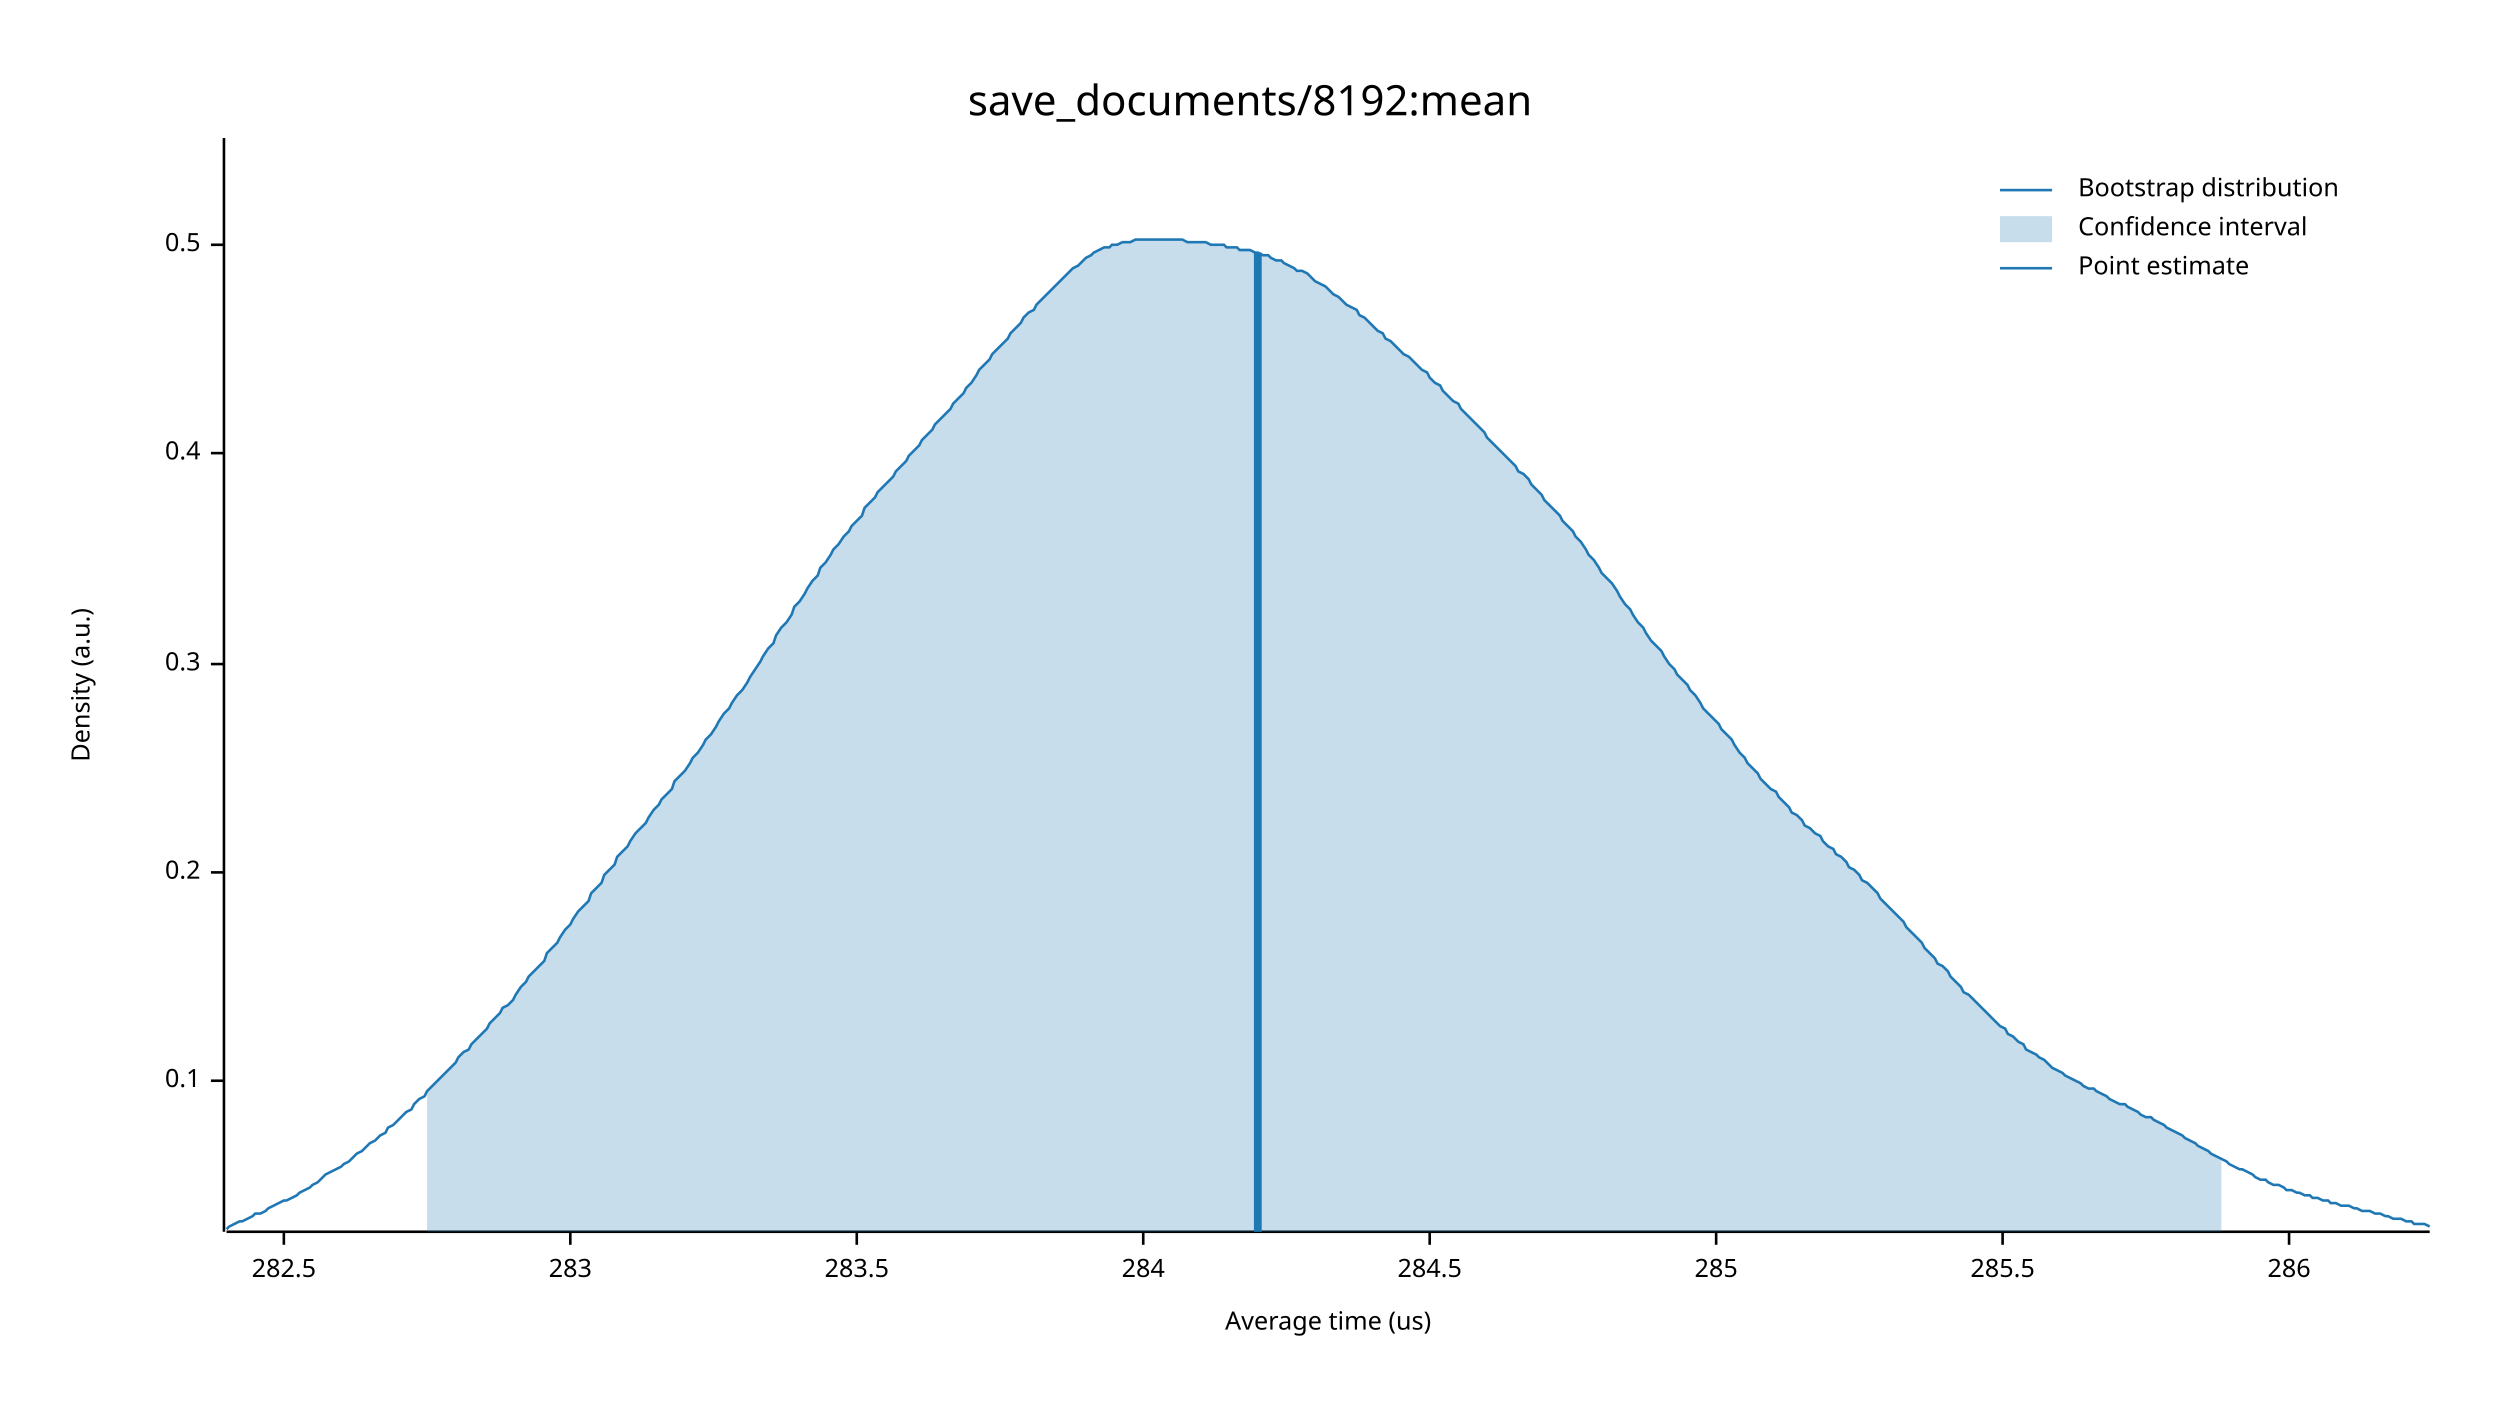
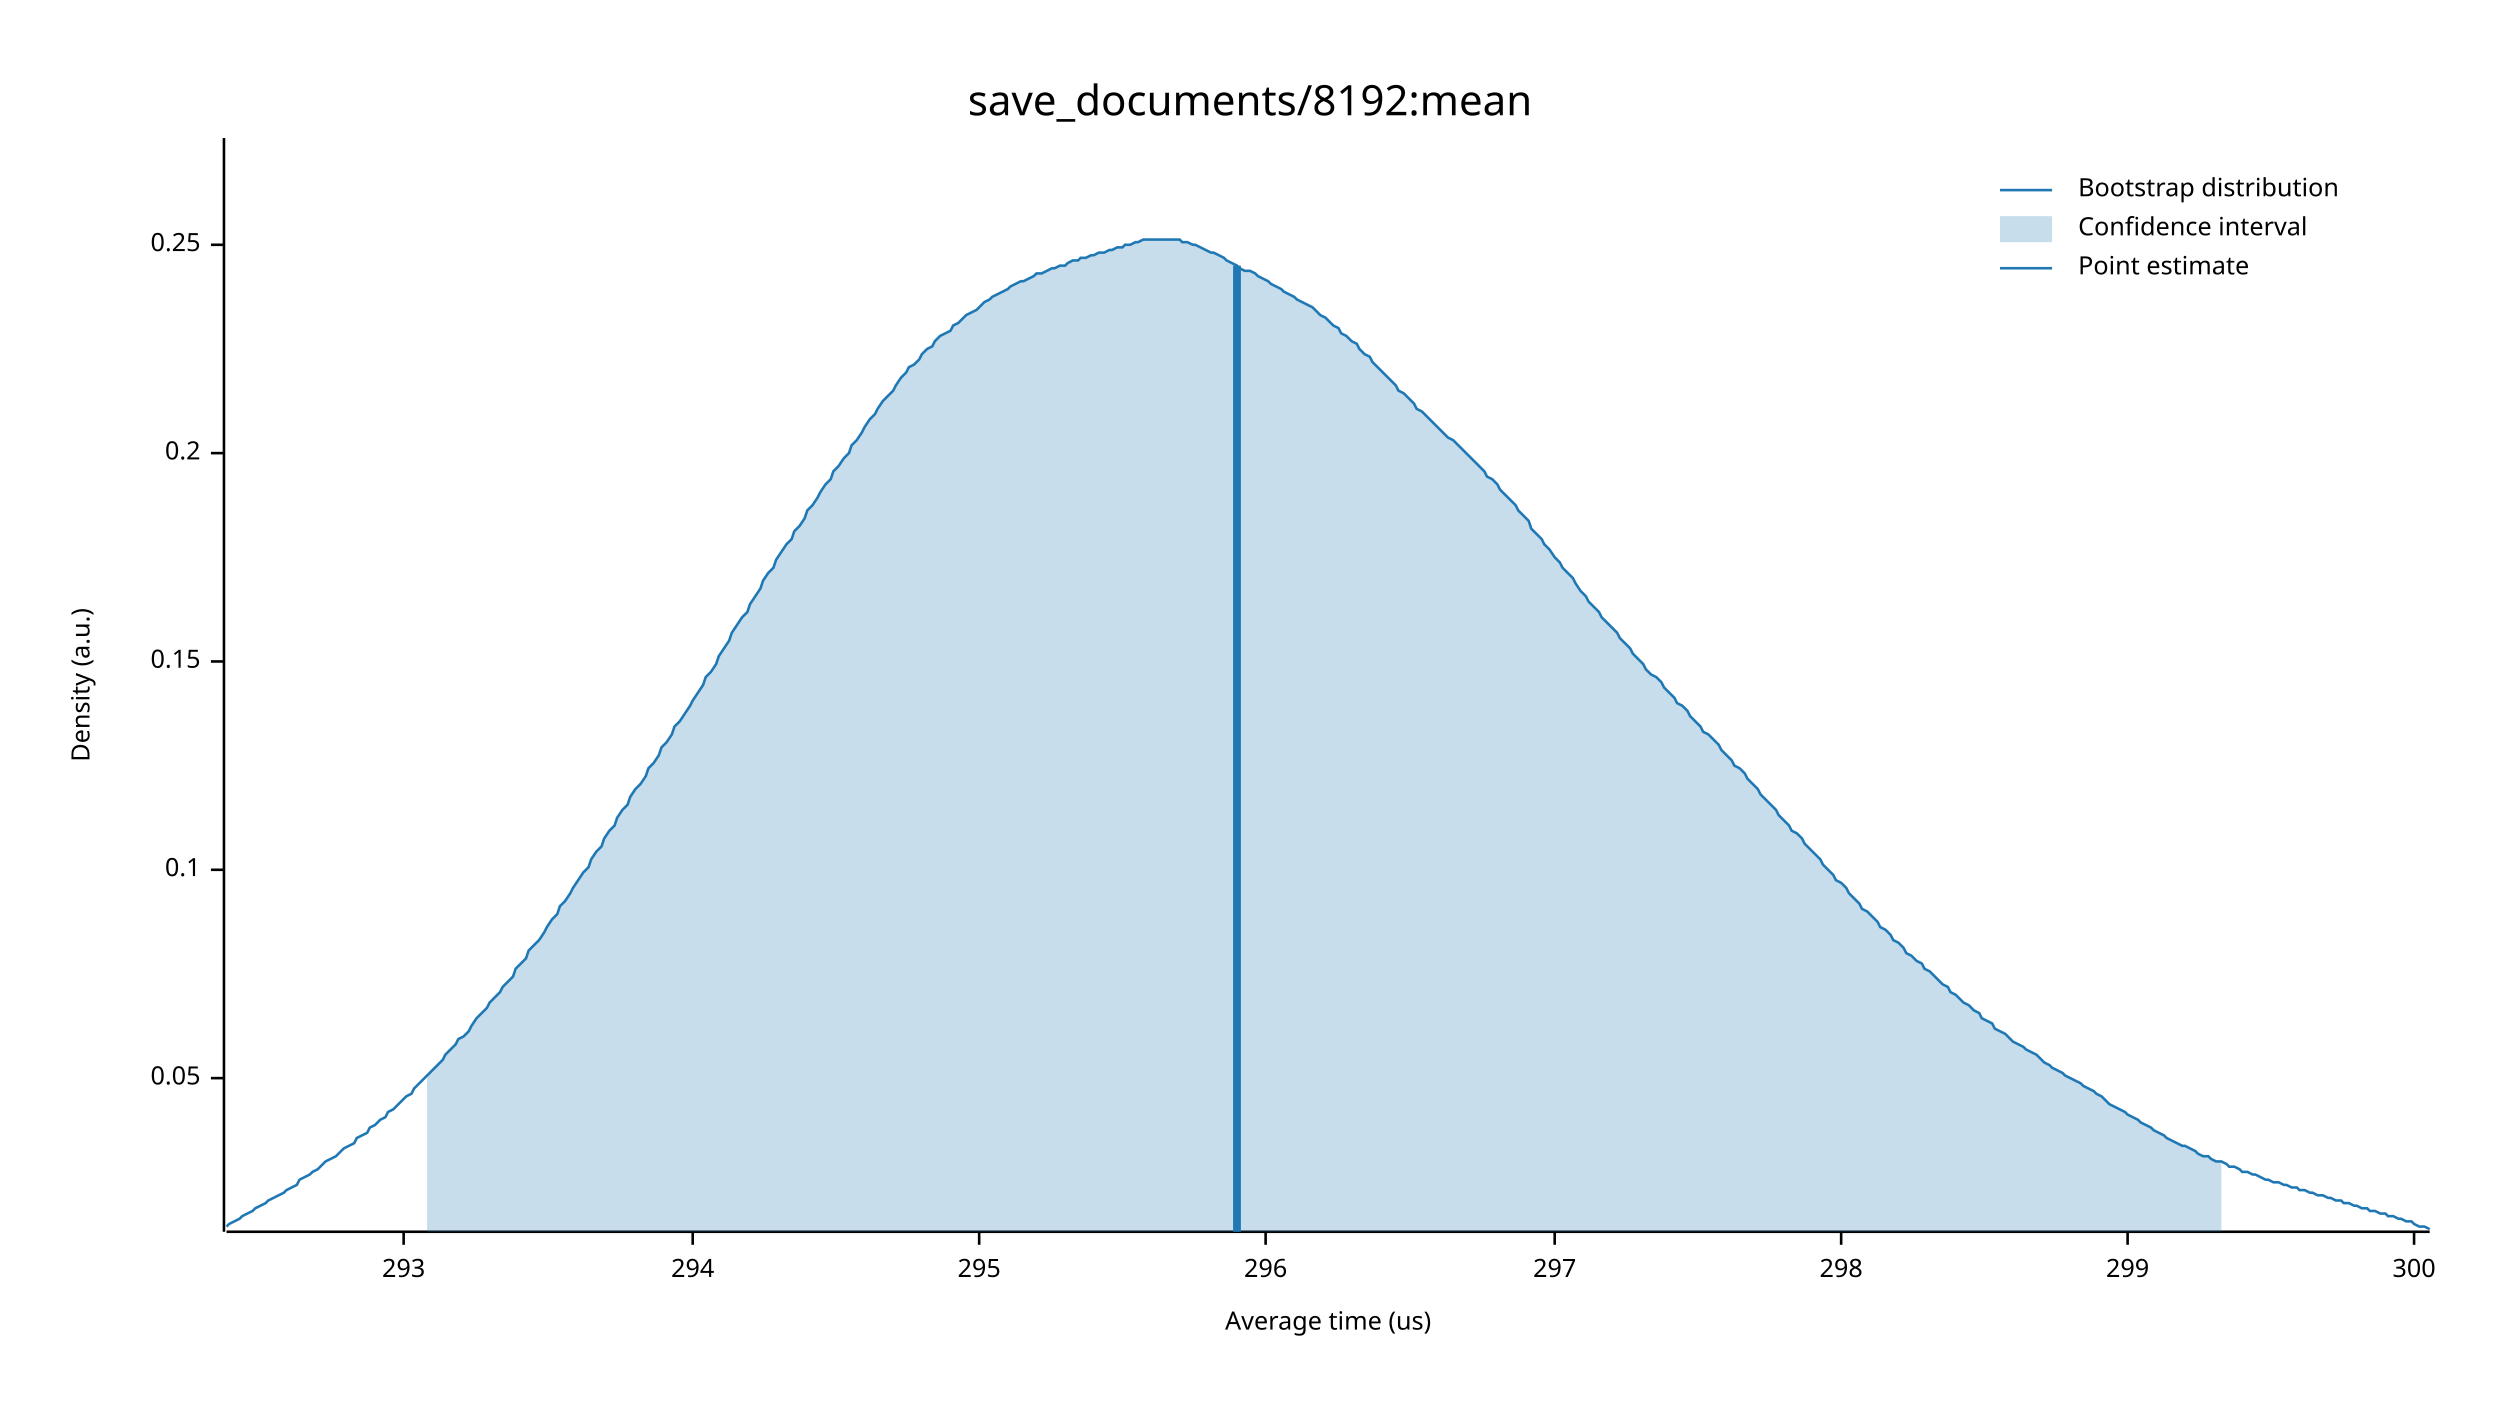
<svg xmlns="http://www.w3.org/2000/svg" width="960" height="540" viewBox="0 0 960 540">
  <text x="480" y="32" dy="0.76em" text-anchor="middle" font-family="sans-serif" font-size="16.129" opacity="1" fill="#000000">
save_documents/8192:mean
</text>
  <text x="27" y="263" dy="0.76em" text-anchor="middle" font-family="sans-serif" font-size="9.677" opacity="1" fill="#000000" transform="rotate(270, 27, 263)">
Density (a.u.)
</text>
  <text x="510" y="513" dy="-0.5ex" text-anchor="middle" font-family="sans-serif" font-size="9.677" opacity="1" fill="#000000">
Average time (us)
</text>
  <polyline fill="none" opacity="1" stroke="#000000" stroke-width="1" points="86,53 86,473 " />
-   <text x="77" y="415" dy="0.5ex" text-anchor="end" font-family="sans-serif" font-size="9.677" opacity="1" fill="#000000">
+   <text x="77" y="414" dy="0.5ex" text-anchor="end" font-family="sans-serif" font-size="9.677" opacity="1" fill="#000000">
+ 0.05
+ </text>
+   <polyline fill="none" opacity="1" stroke="#000000" stroke-width="1" points="81,414 86,414 " />
+   <text x="77" y="334" dy="0.5ex" text-anchor="end" font-family="sans-serif" font-size="9.677" opacity="1" fill="#000000">
0.1
</text>
-   <polyline fill="none" opacity="1" stroke="#000000" stroke-width="1" points="81,415 86,415 " />
-   <text x="77" y="335" dy="0.5ex" text-anchor="end" font-family="sans-serif" font-size="9.677" opacity="1" fill="#000000">
+   <polyline fill="none" opacity="1" stroke="#000000" stroke-width="1" points="81,334 86,334 " />
+   <text x="77" y="254" dy="0.5ex" text-anchor="end" font-family="sans-serif" font-size="9.677" opacity="1" fill="#000000">
+ 0.15
+ </text>
+   <polyline fill="none" opacity="1" stroke="#000000" stroke-width="1" points="81,254 86,254 " />
+   <text x="77" y="174" dy="0.5ex" text-anchor="end" font-family="sans-serif" font-size="9.677" opacity="1" fill="#000000">
0.2
- </text>
-   <polyline fill="none" opacity="1" stroke="#000000" stroke-width="1" points="81,335 86,335 " />
-   <text x="77" y="255" dy="0.5ex" text-anchor="end" font-family="sans-serif" font-size="9.677" opacity="1" fill="#000000">
- 0.3
- </text>
-   <polyline fill="none" opacity="1" stroke="#000000" stroke-width="1" points="81,255 86,255 " />
-   <text x="77" y="174" dy="0.5ex" text-anchor="end" font-family="sans-serif" font-size="9.677" opacity="1" fill="#000000">
- 0.4
</text>
  <polyline fill="none" opacity="1" stroke="#000000" stroke-width="1" points="81,174 86,174 " />
  <text x="77" y="94" dy="0.5ex" text-anchor="end" font-family="sans-serif" font-size="9.677" opacity="1" fill="#000000">
- 0.5
+ 0.25
</text>
  <polyline fill="none" opacity="1" stroke="#000000" stroke-width="1" points="81,94 86,94 " />
  <polyline fill="none" opacity="1" stroke="#000000" stroke-width="1" points="87,473 933,473 " />
-   <text x="109" y="483" dy="0.76em" text-anchor="middle" font-family="sans-serif" font-size="9.677" opacity="1" fill="#000000">
- 282.5
+   <text x="155" y="483" dy="0.76em" text-anchor="middle" font-family="sans-serif" font-size="9.677" opacity="1" fill="#000000">
+ 293
</text>
-   <polyline fill="none" opacity="1" stroke="#000000" stroke-width="1" points="109,473 109,478 " />
-   <text x="219" y="483" dy="0.76em" text-anchor="middle" font-family="sans-serif" font-size="9.677" opacity="1" fill="#000000">
- 283
+   <polyline fill="none" opacity="1" stroke="#000000" stroke-width="1" points="155,473 155,478 " />
+   <text x="266" y="483" dy="0.76em" text-anchor="middle" font-family="sans-serif" font-size="9.677" opacity="1" fill="#000000">
+ 294
</text>
-   <polyline fill="none" opacity="1" stroke="#000000" stroke-width="1" points="219,473 219,478 " />
-   <text x="329" y="483" dy="0.76em" text-anchor="middle" font-family="sans-serif" font-size="9.677" opacity="1" fill="#000000">
- 283.5
+   <polyline fill="none" opacity="1" stroke="#000000" stroke-width="1" points="266,473 266,478 " />
+   <text x="376" y="483" dy="0.76em" text-anchor="middle" font-family="sans-serif" font-size="9.677" opacity="1" fill="#000000">
+ 295
</text>
-   <polyline fill="none" opacity="1" stroke="#000000" stroke-width="1" points="329,473 329,478 " />
-   <text x="439" y="483" dy="0.76em" text-anchor="middle" font-family="sans-serif" font-size="9.677" opacity="1" fill="#000000">
- 284
+   <polyline fill="none" opacity="1" stroke="#000000" stroke-width="1" points="376,473 376,478 " />
+   <text x="486" y="483" dy="0.76em" text-anchor="middle" font-family="sans-serif" font-size="9.677" opacity="1" fill="#000000">
+ 296
</text>
-   <polyline fill="none" opacity="1" stroke="#000000" stroke-width="1" points="439,473 439,478 " />
-   <text x="549" y="483" dy="0.76em" text-anchor="middle" font-family="sans-serif" font-size="9.677" opacity="1" fill="#000000">
- 284.5
+   <polyline fill="none" opacity="1" stroke="#000000" stroke-width="1" points="486,473 486,478 " />
+   <text x="597" y="483" dy="0.76em" text-anchor="middle" font-family="sans-serif" font-size="9.677" opacity="1" fill="#000000">
+ 297
</text>
-   <polyline fill="none" opacity="1" stroke="#000000" stroke-width="1" points="549,473 549,478 " />
-   <text x="659" y="483" dy="0.76em" text-anchor="middle" font-family="sans-serif" font-size="9.677" opacity="1" fill="#000000">
- 285
+   <polyline fill="none" opacity="1" stroke="#000000" stroke-width="1" points="597,473 597,478 " />
+   <text x="707" y="483" dy="0.76em" text-anchor="middle" font-family="sans-serif" font-size="9.677" opacity="1" fill="#000000">
+ 298
</text>
-   <polyline fill="none" opacity="1" stroke="#000000" stroke-width="1" points="659,473 659,478 " />
-   <text x="769" y="483" dy="0.76em" text-anchor="middle" font-family="sans-serif" font-size="9.677" opacity="1" fill="#000000">
- 285.5
+   <polyline fill="none" opacity="1" stroke="#000000" stroke-width="1" points="707,473 707,478 " />
+   <text x="817" y="483" dy="0.76em" text-anchor="middle" font-family="sans-serif" font-size="9.677" opacity="1" fill="#000000">
+ 299
</text>
-   <polyline fill="none" opacity="1" stroke="#000000" stroke-width="1" points="769,473 769,478 " />
-   <text x="879" y="483" dy="0.76em" text-anchor="middle" font-family="sans-serif" font-size="9.677" opacity="1" fill="#000000">
- 286
+   <polyline fill="none" opacity="1" stroke="#000000" stroke-width="1" points="817,473 817,478 " />
+   <text x="927" y="483" dy="0.76em" text-anchor="middle" font-family="sans-serif" font-size="9.677" opacity="1" fill="#000000">
+ 300
</text>
-   <polyline fill="none" opacity="1" stroke="#000000" stroke-width="1" points="879,473 879,478 " />
-   <polyline fill="none" opacity="1" stroke="#1F78B4" stroke-width="1" points="87,472 88,471 90,470 92,469 93,469 95,468 97,467 98,466 100,466 102,465 103,464 105,463 107,462 109,461 110,461 112,460 114,459 115,458 117,457 119,456 120,455 122,454 124,452 125,451 127,450 129,449 131,448 132,447 134,446 136,444 137,443 139,442 141,440 142,439 144,438 146,436 148,435 149,433 151,432 153,430 154,429 156,427 158,426 159,424 161,422 163,421 164,419 166,417 168,415 170,413 171,412 173,410 175,408 176,406 178,404 180,403 181,401 183,399 185,397 187,395 188,393 190,391 192,389 193,387 195,386 197,384 198,382 200,379 202,377 203,375 205,373 207,371 209,369 210,366 212,364 214,362 215,360 217,357 219,355 220,353 222,350 224,348 226,346 227,343 229,341 231,339 232,336 234,334 236,332 237,329 239,327 241,325 242,323 244,320 246,318 248,316 249,314 251,311 253,309 254,307 256,305 258,303 259,300 261,298 263,296 265,293 266,291 268,289 270,286 271,284 273,282 275,279 276,277 278,274 280,272 281,270 283,267 285,265 287,262 288,260 290,257 292,254 293,252 295,249 297,247 298,244 300,241 302,239 304,236 305,233 307,231 309,228 310,226 312,223 314,221 315,218 317,216 319,213 320,211 322,209 324,206 326,204 327,202 329,200 331,198 332,195 334,193 336,191 337,189 339,187 341,185 343,183 344,181 346,179 348,177 349,175 351,173 353,171 354,169 356,167 358,165 359,163 361,161 363,159 365,157 366,155 368,153 370,151 371,149 373,147 375,144 376,142 378,140 380,138 381,136 383,134 385,132 387,130 388,128 390,126 392,124 393,122 395,120 397,119 398,117 400,115 402,113 404,111 405,110 407,108 409,106 410,105 412,103 414,102 415,101 417,99 419,98 420,97 422,96 424,95 426,95 427,94 429,94 431,93 432,93 434,93 436,92 437,92 439,92 441,92 443,92 444,92 446,92 448,92 449,92 451,92 453,92 454,92 456,93 458,93 459,93 461,93 463,93 465,94 466,94 468,94 470,94 471,95 473,95 475,95 476,96 478,96 480,96 482,97 483,97 485,98 487,98 488,99 490,100 492,100 493,101 495,102 497,103 498,104 500,104 502,105 504,107 505,108 507,109 509,110 510,111 512,113 514,114 515,115 517,117 519,118 521,119 522,121 524,122 526,124 527,125 529,127 531,128 532,130 534,131 536,133 537,134 539,136 541,137 543,139 544,140 546,142 548,143 549,145 551,147 553,148 554,150 556,152 558,154 560,155 561,157 563,159 565,161 566,162 568,164 570,166 571,168 573,170 575,172 576,173 578,175 580,177 582,179 583,181 585,182 587,184 588,186 590,188 592,190 593,192 595,194 597,196 599,198 600,200 602,202 604,204 605,206 607,208 609,211 610,213 612,215 614,218 615,220 617,222 619,224 621,227 622,229 624,232 626,234 627,236 629,239 631,241 632,243 634,246 636,248 638,250 639,252 641,255 643,257 644,259 646,261 648,263 649,265 651,267 653,270 654,272 656,274 658,276 660,278 661,280 663,282 665,284 666,286 668,289 670,291 671,293 673,295 675,297 676,299 678,301 680,303 682,304 683,306 685,308 687,310 688,312 690,313 692,315 693,317 695,318 697,320 699,321 700,323 702,325 704,326 705,328 707,329 709,331 710,333 712,334 714,336 715,338 717,339 719,341 721,343 722,345 724,347 726,349 727,350 729,352 731,354 732,356 734,358 736,360 738,362 739,364 741,366 743,368 744,370 746,371 748,373 749,375 751,377 753,379 754,381 756,382 758,384 760,386 761,387 763,389 765,391 766,392 768,394 770,395 771,397 773,398 775,400 777,401 778,403 780,404 782,405 783,406 785,407 787,409 788,410 790,411 792,412 793,413 795,414 797,415 799,416 800,417 802,418 804,418 805,419 807,420 809,421 810,422 812,423 814,424 816,424 817,425 819,426 821,427 822,428 824,429 826,429 827,430 829,431 831,432 832,433 834,434 836,435 838,436 839,437 841,438 843,439 844,440 846,441 848,442 849,443 851,444 853,445 855,446 856,447 858,448 860,449 861,449 863,450 865,451 866,452 868,453 870,453 871,454 873,455 875,455 877,456 878,457 880,457 882,458 883,458 885,459 887,459 888,460 890,460 892,461 894,461 895,462 897,462 899,463 900,463 902,463 904,464 905,464 907,465 909,465 910,465 912,466 914,466 916,467 917,467 919,468 921,468 922,468 924,469 926,469 927,470 929,470 931,470 933,471 " />
-   <polygon opacity="0.25" fill="#1F78B4" points="164,419 166,417 168,415 170,413 171,412 173,410 175,408 176,406 178,404 180,403 181,401 183,399 185,397 187,395 188,393 190,391 192,389 193,387 195,386 197,384 198,382 200,379 202,377 203,375 205,373 207,371 209,369 210,366 212,364 214,362 215,360 217,357 219,355 220,353 222,350 224,348 226,346 227,343 229,341 231,339 232,336 234,334 236,332 237,329 239,327 241,325 242,323 244,320 246,318 248,316 249,314 251,311 253,309 254,307 256,305 258,303 259,300 261,298 263,296 265,293 266,291 268,289 270,286 271,284 273,282 275,279 276,277 278,274 280,272 281,270 283,267 285,265 287,262 288,260 290,257 292,254 293,252 295,249 297,247 298,244 300,241 302,239 304,236 305,233 307,231 309,228 310,226 312,223 314,221 315,218 317,216 319,213 320,211 322,209 324,206 326,204 327,202 329,200 331,198 332,195 334,193 336,191 337,189 339,187 341,185 343,183 344,181 346,179 348,177 349,175 351,173 353,171 354,169 356,167 358,165 359,163 361,161 363,159 365,157 366,155 368,153 370,151 371,149 373,147 375,144 376,142 378,140 380,138 381,136 383,134 385,132 387,130 388,128 390,126 392,124 393,122 395,120 397,119 398,117 400,115 402,113 404,111 405,110 407,108 409,106 410,105 412,103 414,102 415,101 417,99 419,98 420,97 422,96 424,95 426,95 427,94 429,94 431,93 432,93 434,93 436,92 437,92 439,92 441,92 443,92 444,92 446,92 448,92 449,92 451,92 453,92 454,92 456,93 458,93 459,93 461,93 463,93 465,94 466,94 468,94 470,94 471,95 473,95 475,95 476,96 478,96 480,96 482,97 483,97 485,98 487,98 488,99 490,100 492,100 493,101 495,102 497,103 498,104 500,104 502,105 504,107 505,108 507,109 509,110 510,111 512,113 514,114 515,115 517,117 519,118 521,119 522,121 524,122 526,124 527,125 529,127 531,128 532,130 534,131 536,133 537,134 539,136 541,137 543,139 544,140 546,142 548,143 549,145 551,147 553,148 554,150 556,152 558,154 560,155 561,157 563,159 565,161 566,162 568,164 570,166 571,168 573,170 575,172 576,173 578,175 580,177 582,179 583,181 585,182 587,184 588,186 590,188 592,190 593,192 595,194 597,196 599,198 600,200 602,202 604,204 605,206 607,208 609,211 610,213 612,215 614,218 615,220 617,222 619,224 621,227 622,229 624,232 626,234 627,236 629,239 631,241 632,243 634,246 636,248 638,250 639,252 641,255 643,257 644,259 646,261 648,263 649,265 651,267 653,270 654,272 656,274 658,276 660,278 661,280 663,282 665,284 666,286 668,289 670,291 671,293 673,295 675,297 676,299 678,301 680,303 682,304 683,306 685,308 687,310 688,312 690,313 692,315 693,317 695,318 697,320 699,321 700,323 702,325 704,326 705,328 707,329 709,331 710,333 712,334 714,336 715,338 717,339 719,341 721,343 722,345 724,347 726,349 727,350 729,352 731,354 732,356 734,358 736,360 738,362 739,364 741,366 743,368 744,370 746,371 748,373 749,375 751,377 753,379 754,381 756,382 758,384 760,386 761,387 763,389 765,391 766,392 768,394 770,395 771,397 773,398 775,400 777,401 778,403 780,404 782,405 783,406 785,407 787,409 788,410 790,411 792,412 793,413 795,414 797,415 799,416 800,417 802,418 804,418 805,419 807,420 809,421 810,422 812,423 814,424 816,424 817,425 819,426 821,427 822,428 824,429 826,429 827,430 829,431 831,432 832,433 834,434 836,435 838,436 839,437 841,438 843,439 844,440 846,441 848,442 849,443 851,444 853,445 853,473 164,473 " />
-   <polyline fill="none" opacity="1" stroke="#1F78B4" stroke-width="3" points="483,473 483,97 " />
+   <polyline fill="none" opacity="1" stroke="#000000" stroke-width="1" points="927,473 927,478 " />
+   <polyline fill="none" opacity="1" stroke="#1F78B4" stroke-width="1" points="87,471 88,470 90,469 92,468 93,467 95,466 97,465 98,464 100,463 102,462 103,461 105,460 107,459 109,458 110,457 112,456 114,455 115,453 117,452 119,451 120,450 122,449 124,447 125,446 127,445 129,444 131,442 132,441 134,440 136,439 137,437 139,436 141,435 142,433 144,432 146,430 148,429 149,427 151,426 153,424 154,423 156,421 158,420 159,418 161,416 163,414 164,413 166,411 168,409 170,407 171,405 173,403 175,401 176,399 178,398 180,396 181,394 183,391 185,389 187,387 188,385 190,383 192,381 193,379 195,377 197,375 198,372 200,370 202,368 203,365 205,363 207,361 209,358 210,356 212,353 214,351 215,348 217,346 219,343 220,341 222,338 224,335 226,333 227,330 229,327 231,325 232,322 234,319 236,317 237,314 239,311 241,309 242,306 244,303 246,301 248,298 249,295 251,293 253,290 254,287 256,285 258,282 259,279 261,277 263,274 265,271 266,269 268,266 270,263 271,260 273,258 275,255 276,252 278,249 280,246 281,243 283,240 285,237 287,235 288,232 290,229 292,226 293,223 295,220 297,218 298,215 300,212 302,209 304,207 305,204 307,202 309,199 310,196 312,194 314,191 315,189 317,186 319,184 320,181 322,179 324,176 326,174 327,171 329,169 331,166 332,164 334,161 336,159 337,157 339,154 341,152 343,150 344,148 346,145 348,143 349,141 351,140 353,138 354,136 356,134 358,133 359,131 361,129 363,128 365,127 366,125 368,124 370,122 371,121 373,120 375,119 376,118 378,116 380,115 381,114 383,113 385,112 387,111 388,110 390,109 392,108 393,108 395,107 397,106 398,105 400,105 402,104 404,103 405,103 407,102 409,102 410,101 412,100 414,100 415,99 417,99 419,98 420,98 422,97 424,97 426,96 427,96 429,95 431,95 432,94 434,94 436,93 437,93 439,92 441,92 443,92 444,92 446,92 448,92 449,92 451,92 453,92 454,93 456,93 458,94 459,94 461,95 463,96 465,97 466,97 468,98 470,99 471,100 473,101 475,102 476,103 478,104 480,104 482,105 483,106 485,107 487,108 488,109 490,110 492,111 493,112 495,113 497,114 498,115 500,116 502,117 504,118 505,119 507,121 509,122 510,123 512,125 514,126 515,128 517,129 519,131 521,132 522,134 524,136 526,137 527,139 529,141 531,143 532,144 534,146 536,148 537,150 539,151 541,153 543,155 544,157 546,158 548,160 549,161 551,163 553,165 554,166 556,168 558,169 560,171 561,172 563,174 565,176 566,177 568,179 570,181 571,183 573,184 575,186 576,188 578,190 580,192 582,194 583,196 585,198 587,200 588,203 590,205 592,207 593,209 595,211 597,214 599,216 600,218 602,220 604,222 605,224 607,227 609,229 610,231 612,233 614,235 615,237 617,239 619,241 621,243 622,245 624,247 626,249 627,251 629,253 631,255 632,257 634,259 636,260 638,262 639,264 641,266 643,268 644,270 646,271 648,273 649,275 651,277 653,279 654,281 656,282 658,284 660,286 661,288 663,290 665,292 666,294 668,295 670,297 671,299 673,301 675,303 676,305 678,307 680,309 682,311 683,313 685,315 687,317 688,319 690,320 692,322 693,324 695,326 697,328 699,330 700,332 702,334 704,336 705,338 707,339 709,341 710,343 712,345 714,347 715,349 717,350 719,352 721,354 722,356 724,357 726,359 727,361 729,362 731,364 732,366 734,367 736,369 738,370 739,372 741,373 743,375 744,376 746,378 748,379 749,381 751,382 753,384 754,385 756,386 758,388 760,389 761,391 763,392 765,393 766,395 768,396 770,397 771,398 773,400 775,401 777,402 778,403 780,404 782,405 783,406 785,408 787,409 788,410 790,411 792,412 793,413 795,414 797,415 799,416 800,417 802,418 804,419 805,420 807,421 809,423 810,424 812,425 814,426 816,427 817,428 819,429 821,430 822,431 824,432 826,433 827,434 829,435 831,436 832,437 834,438 836,439 838,440 839,440 841,441 843,442 844,443 846,444 848,444 849,445 851,446 853,446 855,447 856,448 858,448 860,449 861,450 863,450 865,451 866,451 868,452 870,453 871,453 873,454 875,454 877,455 878,455 880,456 882,456 883,457 885,457 887,458 888,458 890,459 892,459 894,460 895,460 897,461 899,461 900,462 902,462 904,463 905,463 907,464 909,464 910,465 912,465 914,466 916,466 917,467 919,467 921,468 922,468 924,469 926,469 927,470 929,471 931,471 933,472 " />
+   <polygon opacity="0.25" fill="#1F78B4" points="164,413 166,411 168,409 170,407 171,405 173,403 175,401 176,399 178,398 180,396 181,394 183,391 185,389 187,387 188,385 190,383 192,381 193,379 195,377 197,375 198,372 200,370 202,368 203,365 205,363 207,361 209,358 210,356 212,353 214,351 215,348 217,346 219,343 220,341 222,338 224,335 226,333 227,330 229,327 231,325 232,322 234,319 236,317 237,314 239,311 241,309 242,306 244,303 246,301 248,298 249,295 251,293 253,290 254,287 256,285 258,282 259,279 261,277 263,274 265,271 266,269 268,266 270,263 271,260 273,258 275,255 276,252 278,249 280,246 281,243 283,240 285,237 287,235 288,232 290,229 292,226 293,223 295,220 297,218 298,215 300,212 302,209 304,207 305,204 307,202 309,199 310,196 312,194 314,191 315,189 317,186 319,184 320,181 322,179 324,176 326,174 327,171 329,169 331,166 332,164 334,161 336,159 337,157 339,154 341,152 343,150 344,148 346,145 348,143 349,141 351,140 353,138 354,136 356,134 358,133 359,131 361,129 363,128 365,127 366,125 368,124 370,122 371,121 373,120 375,119 376,118 378,116 380,115 381,114 383,113 385,112 387,111 388,110 390,109 392,108 393,108 395,107 397,106 398,105 400,105 402,104 404,103 405,103 407,102 409,102 410,101 412,100 414,100 415,99 417,99 419,98 420,98 422,97 424,97 426,96 427,96 429,95 431,95 432,94 434,94 436,93 437,93 439,92 441,92 443,92 444,92 446,92 448,92 449,92 451,92 453,92 454,93 456,93 458,94 459,94 461,95 463,96 465,97 466,97 468,98 470,99 471,100 473,101 475,102 476,103 478,104 480,104 482,105 483,106 485,107 487,108 488,109 490,110 492,111 493,112 495,113 497,114 498,115 500,116 502,117 504,118 505,119 507,121 509,122 510,123 512,125 514,126 515,128 517,129 519,131 521,132 522,134 524,136 526,137 527,139 529,141 531,143 532,144 534,146 536,148 537,150 539,151 541,153 543,155 544,157 546,158 548,160 549,161 551,163 553,165 554,166 556,168 558,169 560,171 561,172 563,174 565,176 566,177 568,179 570,181 571,183 573,184 575,186 576,188 578,190 580,192 582,194 583,196 585,198 587,200 588,203 590,205 592,207 593,209 595,211 597,214 599,216 600,218 602,220 604,222 605,224 607,227 609,229 610,231 612,233 614,235 615,237 617,239 619,241 621,243 622,245 624,247 626,249 627,251 629,253 631,255 632,257 634,259 636,260 638,262 639,264 641,266 643,268 644,270 646,271 648,273 649,275 651,277 653,279 654,281 656,282 658,284 660,286 661,288 663,290 665,292 666,294 668,295 670,297 671,299 673,301 675,303 676,305 678,307 680,309 682,311 683,313 685,315 687,317 688,319 690,320 692,322 693,324 695,326 697,328 699,330 700,332 702,334 704,336 705,338 707,339 709,341 710,343 712,345 714,347 715,349 717,350 719,352 721,354 722,356 724,357 726,359 727,361 729,362 731,364 732,366 734,367 736,369 738,370 739,372 741,373 743,375 744,376 746,378 748,379 749,381 751,382 753,384 754,385 756,386 758,388 760,389 761,391 763,392 765,393 766,395 768,396 770,397 771,398 773,400 775,401 777,402 778,403 780,404 782,405 783,406 785,408 787,409 788,410 790,411 792,412 793,413 795,414 797,415 799,416 800,417 802,418 804,419 805,420 807,421 809,423 810,424 812,425 814,426 816,427 817,428 819,429 821,430 822,431 824,432 826,433 827,434 829,435 831,436 832,437 834,438 836,439 838,440 839,440 841,441 843,442 844,443 846,444 848,444 849,445 851,446 853,446 853,473 164,473 " />
+   <polyline fill="none" opacity="1" stroke="#1F78B4" stroke-width="3" points="475,473 475,102 " />
  <text x="798" y="68" dy="0.76em" text-anchor="start" font-family="sans-serif" font-size="9.677" opacity="1" fill="#000000">
Bootstrap distribution
</text>
  <text x="798" y="83" dy="0.76em" text-anchor="start" font-family="sans-serif" font-size="9.677" opacity="1" fill="#000000">
Confidence interval
</text>
  <text x="798" y="98" dy="0.76em" text-anchor="start" font-family="sans-serif" font-size="9.677" opacity="1" fill="#000000">
Point estimate
</text>
  <polyline fill="none" opacity="1" stroke="#1F78B4" stroke-width="1" points="768,73 788,73 " />
  <rect x="768" y="83" width="20" height="10" opacity="0.25" fill="#1F78B4" stroke="none" />
  <polyline fill="none" opacity="1" stroke="#1F78B4" stroke-width="1" points="768,103 788,103 " />
</svg>
